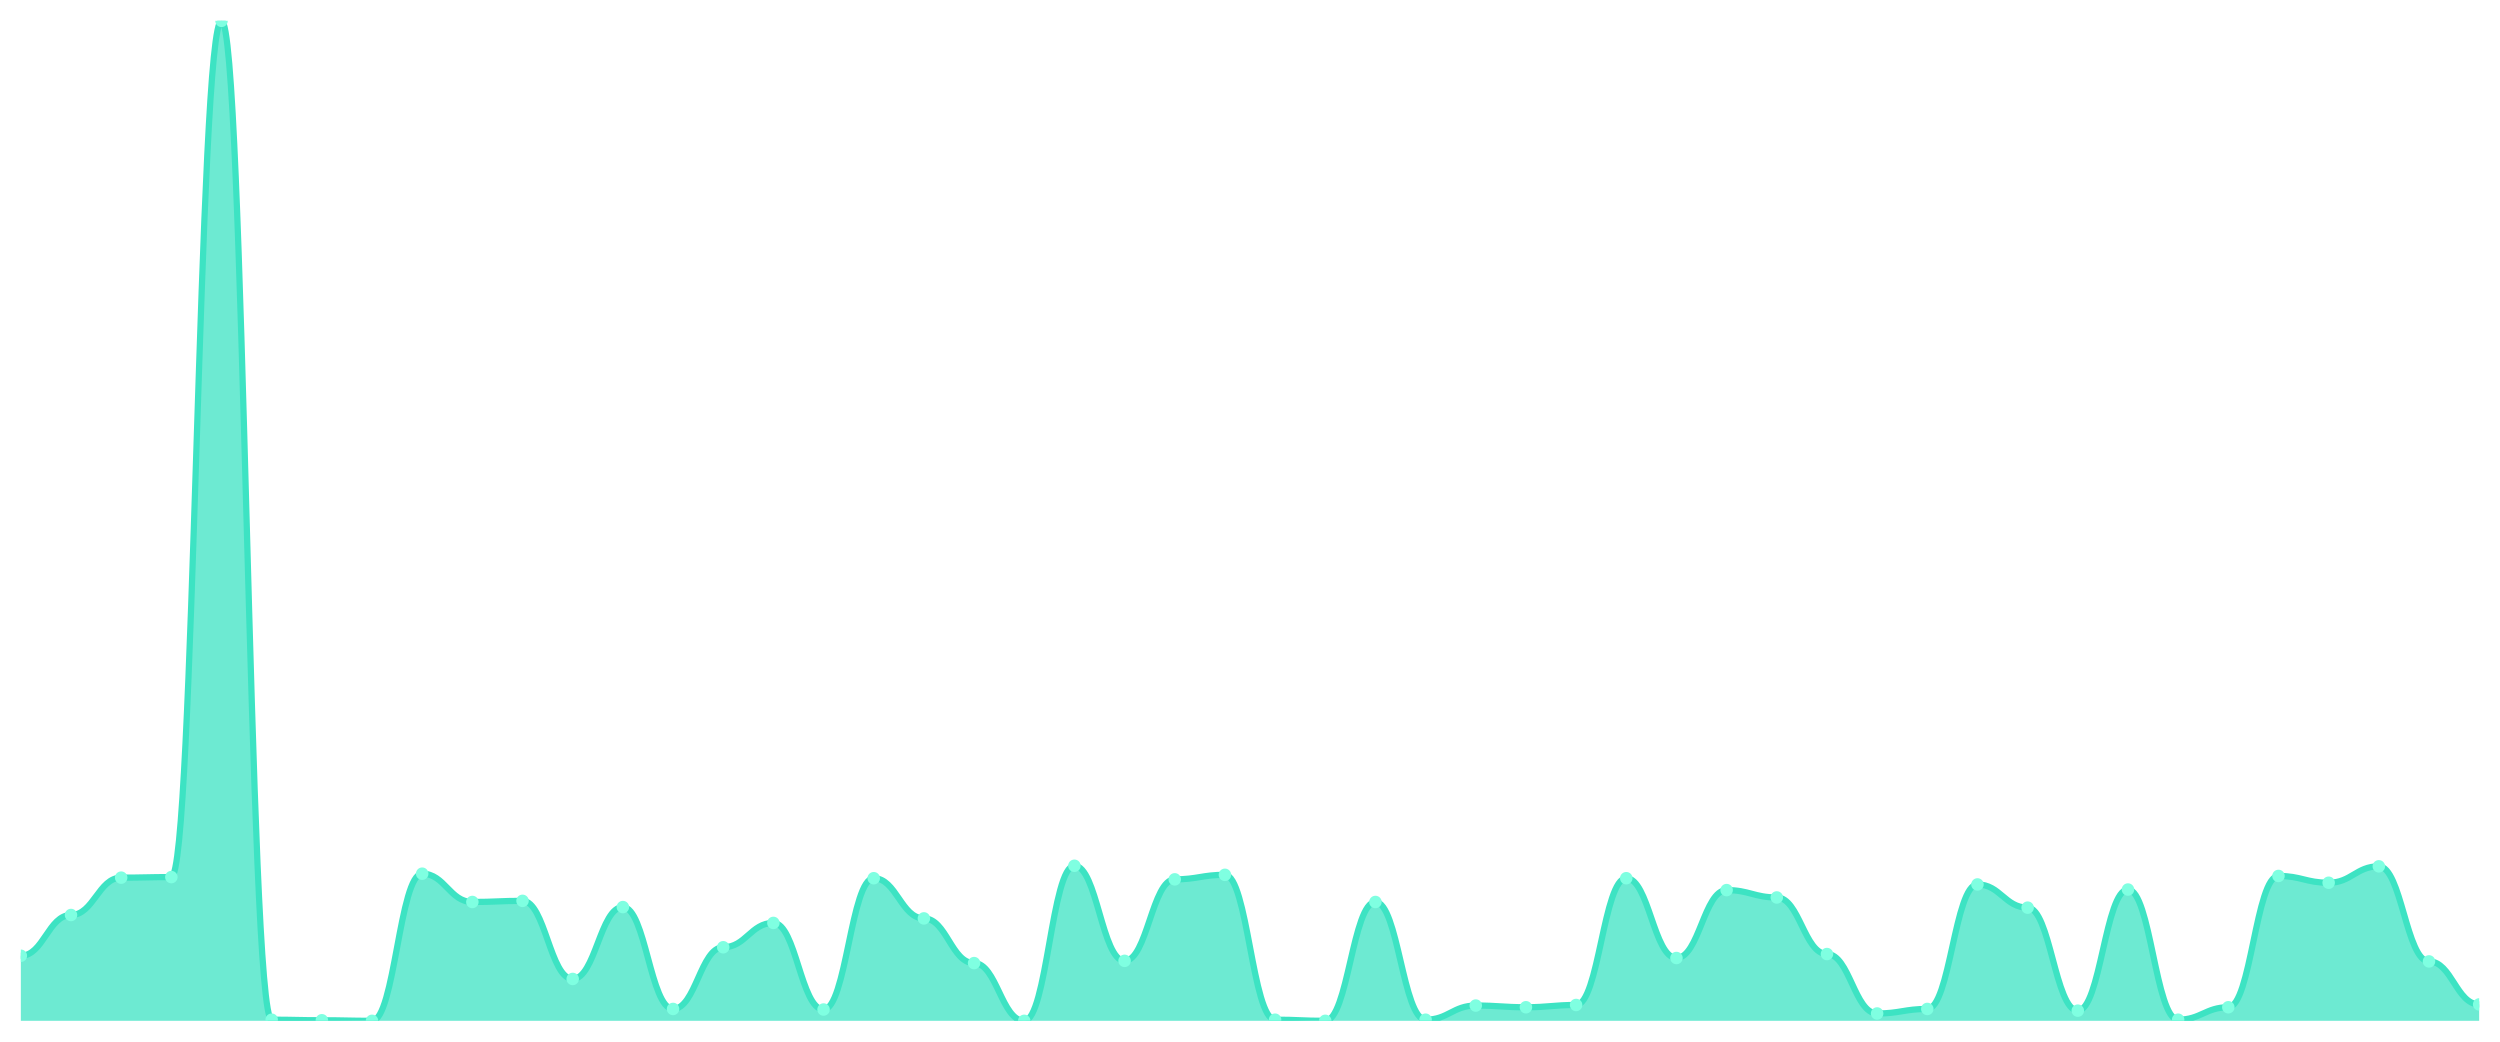
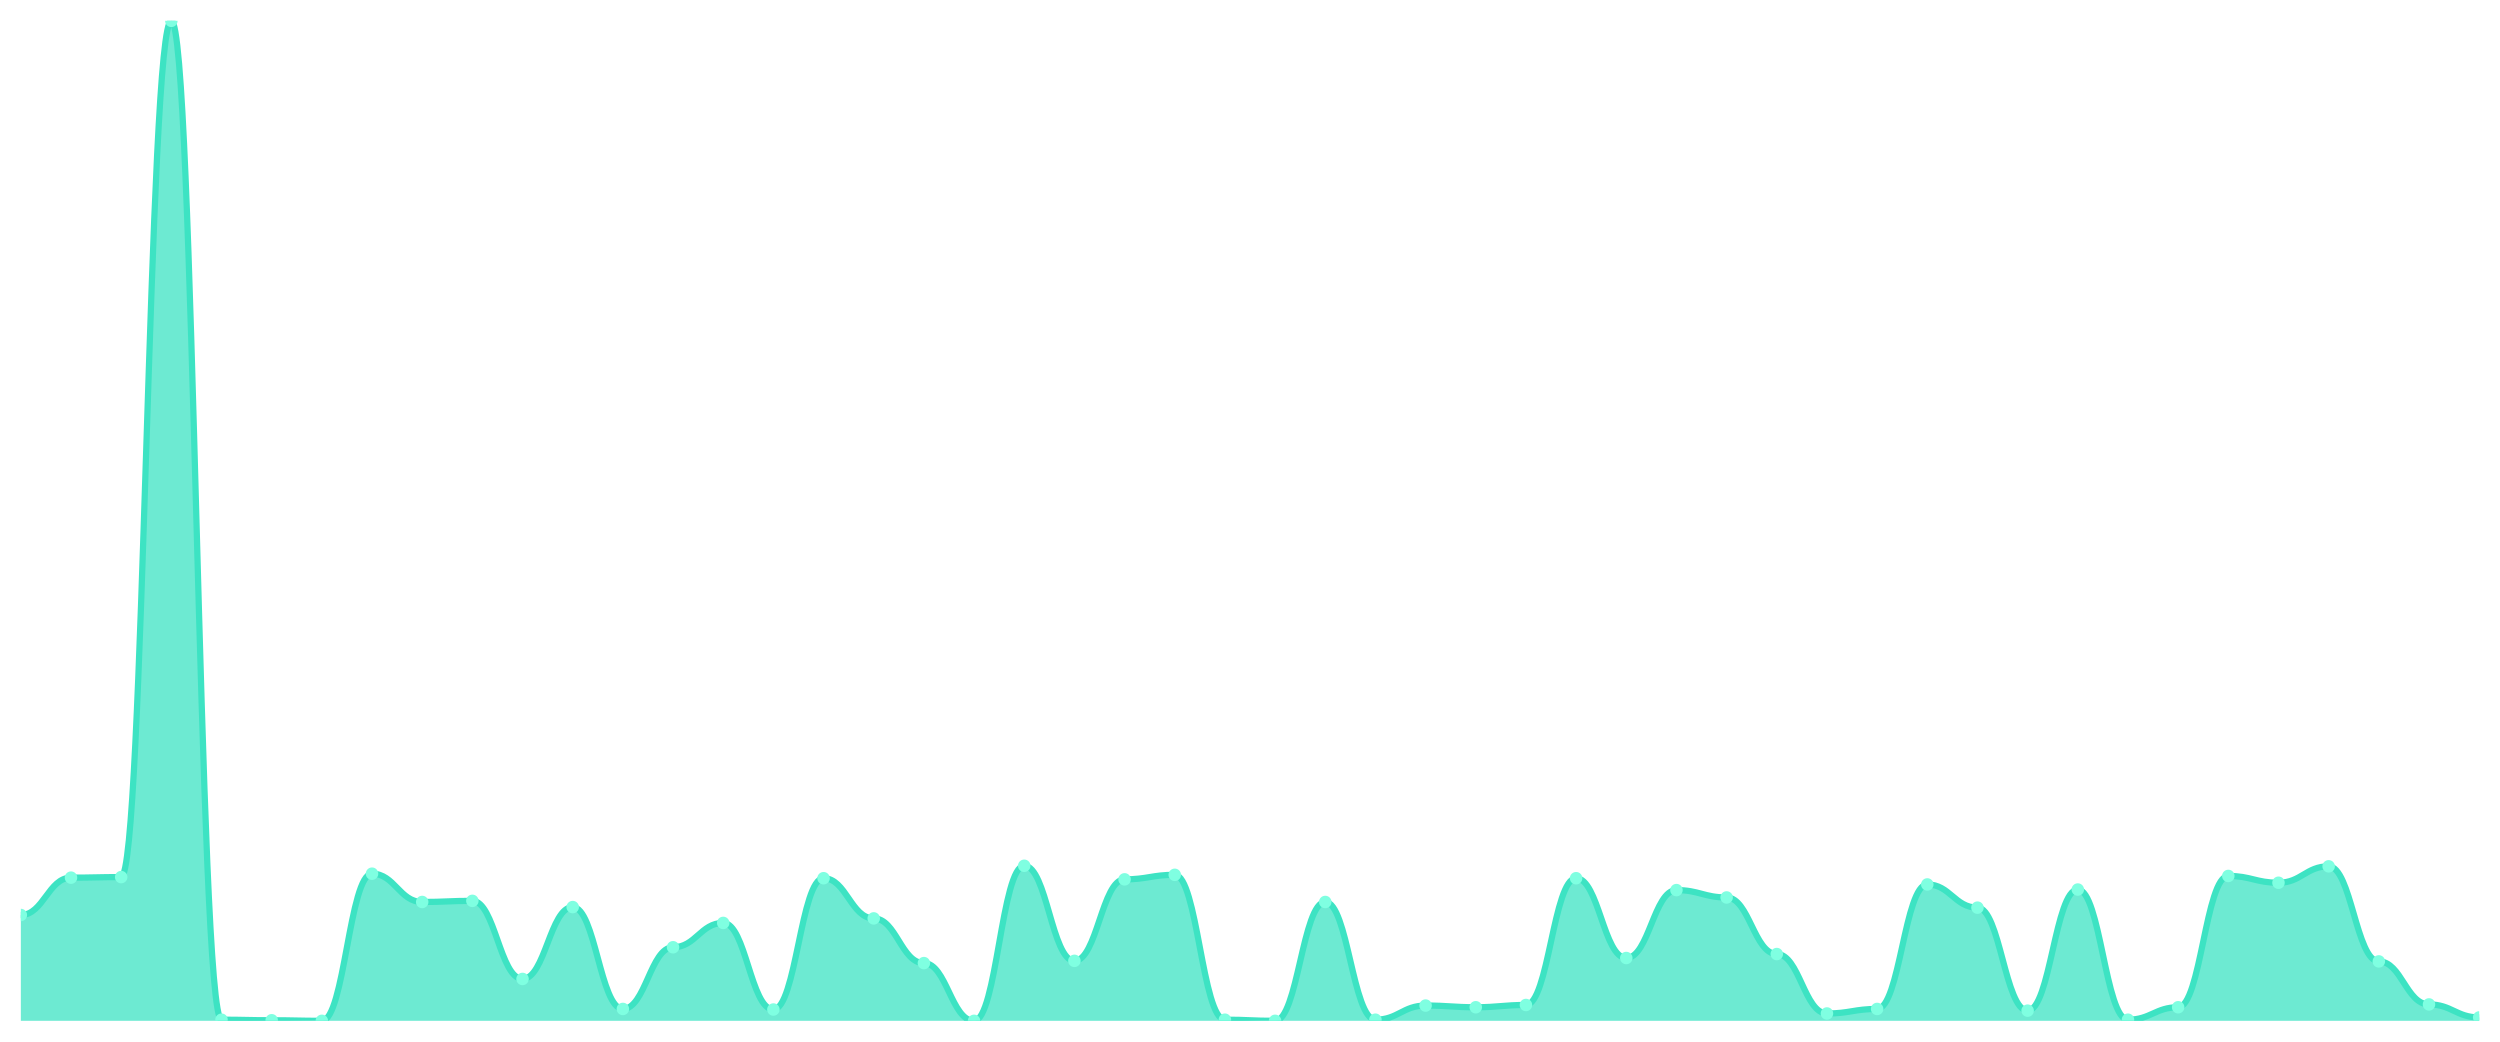
<svg xmlns="http://www.w3.org/2000/svg" viewBox="0 0 1200 500" width="1200" height="500">
  <defs>
    <clipPath id="c">
      <rect x="10" y="10" width="1180" height="480" />
    </clipPath>
  </defs>
  <rect width="1200" height="500" fill="none" />
  <g clip-path="url(#c)">
-     <path d="M 10,490 L 10,458.761 C 20.837,458.761 23.245,439.202 34.082,439.202 C 44.918,439.202 47.327,421.273 58.163,421.273 C 69,421.273 71.408,421.002 82.245,421.002 C 93.082,421.002 95.49,10 106.327,10 C 117.163,10 119.571,489.457 130.408,489.457 C 141.245,489.457 143.653,489.728 154.49,489.728 C 165.327,489.728 167.735,490 178.571,490 C 189.408,490 191.816,419.372 202.653,419.372 C 213.49,419.372 215.898,432.954 226.735,432.954 C 237.571,432.954 239.98,432.411 250.816,432.411 C 261.653,432.411 264.061,469.898 274.898,469.898 C 285.735,469.898 288.143,435.399 298.98,435.399 C 309.816,435.399 312.224,484.295 323.061,484.295 C 333.898,484.295 336.306,454.686 347.143,454.686 C 357.98,454.686 360.388,443.005 371.224,443.005 C 382.061,443.005 384.469,484.567 395.306,484.567 C 406.143,484.567 408.551,421.545 419.388,421.545 C 430.224,421.545 432.633,440.832 443.469,440.832 C 454.306,440.832 456.714,462.292 467.551,462.292 C 478.388,462.292 480.796,490 491.633,490 C 502.469,490 504.878,415.569 515.714,415.569 C 526.551,415.569 528.959,461.205 539.796,461.205 C 550.633,461.205 553.041,422.088 563.878,422.088 C 574.714,422.088 577.122,419.915 587.959,419.915 C 598.796,419.915 601.204,489.457 612.041,489.457 C 622.878,489.457 625.286,490 636.122,490 C 646.959,490 649.367,432.954 660.204,432.954 C 671.041,432.954 673.449,489.457 684.286,489.457 C 695.122,489.457 697.531,482.666 708.367,482.666 C 719.204,482.666 721.612,483.48 732.449,483.48 C 743.286,483.48 745.694,482.394 756.531,482.394 C 767.367,482.394 769.776,421.545 780.612,421.545 C 791.449,421.545 793.857,459.847 804.694,459.847 C 815.531,459.847 817.939,427.25 828.776,427.25 C 839.612,427.25 842.02,430.781 852.857,430.781 C 863.694,430.781 866.102,457.946 876.939,457.946 C 887.776,457.946 890.184,486.469 901.02,486.469 C 911.857,486.469 914.265,484.295 925.102,484.295 C 935.939,484.295 938.347,424.533 949.184,424.533 C 960.02,424.533 962.429,435.671 973.265,435.671 C 984.102,435.671 986.51,485.11 997.347,485.11 C 1008.184,485.11 1010.592,426.978 1021.429,426.978 C 1032.265,426.978 1034.673,489.457 1045.51,489.457 C 1056.347,489.457 1058.755,483.48 1069.592,483.48 C 1080.429,483.48 1082.837,420.458 1093.673,420.458 C 1104.51,420.458 1106.918,423.718 1117.755,423.718 C 1128.592,423.718 1131,415.84 1141.837,415.84 C 1152.673,415.84 1155.082,461.477 1165.918,461.477 C 1176.755,461.477 1179.163,482.122 1190,482.122 L 1190,490 Z" fill="rgba(61,227,195,0.75)" />
-     <path d="M 10,458.761 C 20.837,458.761 23.245,439.202 34.082,439.202 C 44.918,439.202 47.327,421.273 58.163,421.273 C 69,421.273 71.408,421.002 82.245,421.002 C 93.082,421.002 95.49,10 106.327,10 C 117.163,10 119.571,489.457 130.408,489.457 C 141.245,489.457 143.653,489.728 154.49,489.728 C 165.327,489.728 167.735,490 178.571,490 C 189.408,490 191.816,419.372 202.653,419.372 C 213.49,419.372 215.898,432.954 226.735,432.954 C 237.571,432.954 239.98,432.411 250.816,432.411 C 261.653,432.411 264.061,469.898 274.898,469.898 C 285.735,469.898 288.143,435.399 298.98,435.399 C 309.816,435.399 312.224,484.295 323.061,484.295 C 333.898,484.295 336.306,454.686 347.143,454.686 C 357.98,454.686 360.388,443.005 371.224,443.005 C 382.061,443.005 384.469,484.567 395.306,484.567 C 406.143,484.567 408.551,421.545 419.388,421.545 C 430.224,421.545 432.633,440.832 443.469,440.832 C 454.306,440.832 456.714,462.292 467.551,462.292 C 478.388,462.292 480.796,490 491.633,490 C 502.469,490 504.878,415.569 515.714,415.569 C 526.551,415.569 528.959,461.205 539.796,461.205 C 550.633,461.205 553.041,422.088 563.878,422.088 C 574.714,422.088 577.122,419.915 587.959,419.915 C 598.796,419.915 601.204,489.457 612.041,489.457 C 622.878,489.457 625.286,490 636.122,490 C 646.959,490 649.367,432.954 660.204,432.954 C 671.041,432.954 673.449,489.457 684.286,489.457 C 695.122,489.457 697.531,482.666 708.367,482.666 C 719.204,482.666 721.612,483.48 732.449,483.48 C 743.286,483.48 745.694,482.394 756.531,482.394 C 767.367,482.394 769.776,421.545 780.612,421.545 C 791.449,421.545 793.857,459.847 804.694,459.847 C 815.531,459.847 817.939,427.25 828.776,427.25 C 839.612,427.25 842.02,430.781 852.857,430.781 C 863.694,430.781 866.102,457.946 876.939,457.946 C 887.776,457.946 890.184,486.469 901.02,486.469 C 911.857,486.469 914.265,484.295 925.102,484.295 C 935.939,484.295 938.347,424.533 949.184,424.533 C 960.02,424.533 962.429,435.671 973.265,435.671 C 984.102,435.671 986.51,485.11 997.347,485.11 C 1008.184,485.11 1010.592,426.978 1021.429,426.978 C 1032.265,426.978 1034.673,489.457 1045.51,489.457 C 1056.347,489.457 1058.755,483.48 1069.592,483.48 C 1080.429,483.48 1082.837,420.458 1093.673,420.458 C 1104.51,420.458 1106.918,423.718 1117.755,423.718 C 1128.592,423.718 1131,415.84 1141.837,415.84 C 1152.673,415.84 1155.082,461.477 1165.918,461.477 C 1176.755,461.477 1179.163,482.122 1190,482.122" fill="none" stroke="#3de3c3" stroke-width="3" stroke-linecap="round" stroke-linejoin="round" />
-     <circle cx="10" cy="458.761" r="3" fill="#7fffe1" />
-     <circle cx="34.082" cy="439.202" r="3" fill="#7fffe1" />
-     <circle cx="58.163" cy="421.273" r="3" fill="#7fffe1" />
-     <circle cx="82.245" cy="421.002" r="3" fill="#7fffe1" />
-     <circle cx="106.327" cy="10" r="3" fill="#7fffe1" />
-     <circle cx="130.408" cy="489.457" r="3" fill="#7fffe1" />
-     <circle cx="154.49" cy="489.728" r="3" fill="#7fffe1" />
-     <circle cx="178.571" cy="490" r="3" fill="#7fffe1" />
-     <circle cx="202.653" cy="419.372" r="3" fill="#7fffe1" />
-     <circle cx="226.735" cy="432.954" r="3" fill="#7fffe1" />
-     <circle cx="250.816" cy="432.411" r="3" fill="#7fffe1" />
-     <circle cx="274.898" cy="469.898" r="3" fill="#7fffe1" />
-     <circle cx="298.98" cy="435.399" r="3" fill="#7fffe1" />
-     <circle cx="323.061" cy="484.295" r="3" fill="#7fffe1" />
-     <circle cx="347.143" cy="454.686" r="3" fill="#7fffe1" />
-     <circle cx="371.224" cy="443.005" r="3" fill="#7fffe1" />
-     <circle cx="395.306" cy="484.567" r="3" fill="#7fffe1" />
-     <circle cx="419.388" cy="421.545" r="3" fill="#7fffe1" />
-     <circle cx="443.469" cy="440.832" r="3" fill="#7fffe1" />
-     <circle cx="467.551" cy="462.292" r="3" fill="#7fffe1" />
-     <circle cx="491.633" cy="490" r="3" fill="#7fffe1" />
-     <circle cx="515.714" cy="415.569" r="3" fill="#7fffe1" />
-     <circle cx="539.796" cy="461.205" r="3" fill="#7fffe1" />
-     <circle cx="563.878" cy="422.088" r="3" fill="#7fffe1" />
-     <circle cx="587.959" cy="419.915" r="3" fill="#7fffe1" />
-     <circle cx="612.041" cy="489.457" r="3" fill="#7fffe1" />
-     <circle cx="636.122" cy="490" r="3" fill="#7fffe1" />
-     <circle cx="660.204" cy="432.954" r="3" fill="#7fffe1" />
-     <circle cx="684.286" cy="489.457" r="3" fill="#7fffe1" />
-     <circle cx="708.367" cy="482.666" r="3" fill="#7fffe1" />
-     <circle cx="732.449" cy="483.48" r="3" fill="#7fffe1" />
-     <circle cx="756.531" cy="482.394" r="3" fill="#7fffe1" />
-     <circle cx="780.612" cy="421.545" r="3" fill="#7fffe1" />
-     <circle cx="804.694" cy="459.847" r="3" fill="#7fffe1" />
-     <circle cx="828.776" cy="427.25" r="3" fill="#7fffe1" />
-     <circle cx="852.857" cy="430.781" r="3" fill="#7fffe1" />
-     <circle cx="876.939" cy="457.946" r="3" fill="#7fffe1" />
-     <circle cx="901.02" cy="486.469" r="3" fill="#7fffe1" />
-     <circle cx="925.102" cy="484.295" r="3" fill="#7fffe1" />
-     <circle cx="949.184" cy="424.533" r="3" fill="#7fffe1" />
-     <circle cx="973.265" cy="435.671" r="3" fill="#7fffe1" />
-     <circle cx="997.347" cy="485.11" r="3" fill="#7fffe1" />
-     <circle cx="1021.429" cy="426.978" r="3" fill="#7fffe1" />
-     <circle cx="1045.51" cy="489.457" r="3" fill="#7fffe1" />
-     <circle cx="1069.592" cy="483.48" r="3" fill="#7fffe1" />
-     <circle cx="1093.673" cy="420.458" r="3" fill="#7fffe1" />
-     <circle cx="1117.755" cy="423.718" r="3" fill="#7fffe1" />
-     <circle cx="1141.837" cy="415.84" r="3" fill="#7fffe1" />
-     <circle cx="1165.918" cy="461.477" r="3" fill="#7fffe1" />
-     <circle cx="1190" cy="482.122" r="3" fill="#7fffe1" />
+     <path d="M 10,490 L 10,439.202 C 20.837,439.202 23.245,421.273 34.082,421.273 C 44.918,421.273 47.327,421.002 58.163,421.002 C 69,421.002 71.408,10 82.245,10 C 93.082,10 95.49,489.457 106.327,489.457 C 117.163,489.457 119.571,489.728 130.408,489.728 C 141.245,489.728 143.653,490 154.49,490 C 165.327,490 167.735,419.372 178.571,419.372 C 189.408,419.372 191.816,432.954 202.653,432.954 C 213.49,432.954 215.898,432.411 226.735,432.411 C 237.571,432.411 239.98,469.898 250.816,469.898 C 261.653,469.898 264.061,435.399 274.898,435.399 C 285.735,435.399 288.143,484.295 298.98,484.295 C 309.816,484.295 312.224,454.686 323.061,454.686 C 333.898,454.686 336.306,443.005 347.143,443.005 C 357.98,443.005 360.388,484.567 371.224,484.567 C 382.061,484.567 384.469,421.545 395.306,421.545 C 406.143,421.545 408.551,440.832 419.388,440.832 C 430.224,440.832 432.633,462.292 443.469,462.292 C 454.306,462.292 456.714,490 467.551,490 C 478.388,490 480.796,415.569 491.633,415.569 C 502.469,415.569 504.878,461.205 515.714,461.205 C 526.551,461.205 528.959,422.088 539.796,422.088 C 550.633,422.088 553.041,419.915 563.878,419.915 C 574.714,419.915 577.122,489.457 587.959,489.457 C 598.796,489.457 601.204,490 612.041,490 C 622.878,490 625.286,432.954 636.122,432.954 C 646.959,432.954 649.367,489.457 660.204,489.457 C 671.041,489.457 673.449,482.666 684.286,482.666 C 695.122,482.666 697.531,483.48 708.367,483.48 C 719.204,483.48 721.612,482.394 732.449,482.394 C 743.286,482.394 745.694,421.545 756.531,421.545 C 767.367,421.545 769.776,459.847 780.612,459.847 C 791.449,459.847 793.857,427.25 804.694,427.25 C 815.531,427.25 817.939,430.781 828.776,430.781 C 839.612,430.781 842.02,457.946 852.857,457.946 C 863.694,457.946 866.102,486.469 876.939,486.469 C 887.776,486.469 890.184,484.295 901.02,484.295 C 911.857,484.295 914.265,424.533 925.102,424.533 C 935.939,424.533 938.347,435.671 949.184,435.671 C 960.02,435.671 962.429,485.11 973.265,485.11 C 984.102,485.11 986.51,426.978 997.347,426.978 C 1008.184,426.978 1010.592,489.457 1021.429,489.457 C 1032.265,489.457 1034.673,483.48 1045.51,483.48 C 1056.347,483.48 1058.755,420.458 1069.592,420.458 C 1080.429,420.458 1082.837,423.718 1093.673,423.718 C 1104.51,423.718 1106.918,415.84 1117.755,415.84 C 1128.592,415.84 1131,461.477 1141.837,461.477 C 1152.673,461.477 1155.082,482.122 1165.918,482.122 C 1176.755,482.122 1179.163,488.37 1190,488.37 L 1190,490 Z" fill="rgba(61,227,195,0.75)" />
+     <path d="M 10,439.202 C 20.837,439.202 23.245,421.273 34.082,421.273 C 44.918,421.273 47.327,421.002 58.163,421.002 C 69,421.002 71.408,10 82.245,10 C 93.082,10 95.49,489.457 106.327,489.457 C 117.163,489.457 119.571,489.728 130.408,489.728 C 141.245,489.728 143.653,490 154.49,490 C 165.327,490 167.735,419.372 178.571,419.372 C 189.408,419.372 191.816,432.954 202.653,432.954 C 213.49,432.954 215.898,432.411 226.735,432.411 C 237.571,432.411 239.98,469.898 250.816,469.898 C 261.653,469.898 264.061,435.399 274.898,435.399 C 285.735,435.399 288.143,484.295 298.98,484.295 C 309.816,484.295 312.224,454.686 323.061,454.686 C 333.898,454.686 336.306,443.005 347.143,443.005 C 357.98,443.005 360.388,484.567 371.224,484.567 C 382.061,484.567 384.469,421.545 395.306,421.545 C 406.143,421.545 408.551,440.832 419.388,440.832 C 430.224,440.832 432.633,462.292 443.469,462.292 C 454.306,462.292 456.714,490 467.551,490 C 478.388,490 480.796,415.569 491.633,415.569 C 502.469,415.569 504.878,461.205 515.714,461.205 C 526.551,461.205 528.959,422.088 539.796,422.088 C 550.633,422.088 553.041,419.915 563.878,419.915 C 574.714,419.915 577.122,489.457 587.959,489.457 C 598.796,489.457 601.204,490 612.041,490 C 622.878,490 625.286,432.954 636.122,432.954 C 646.959,432.954 649.367,489.457 660.204,489.457 C 671.041,489.457 673.449,482.666 684.286,482.666 C 695.122,482.666 697.531,483.48 708.367,483.48 C 719.204,483.48 721.612,482.394 732.449,482.394 C 743.286,482.394 745.694,421.545 756.531,421.545 C 767.367,421.545 769.776,459.847 780.612,459.847 C 791.449,459.847 793.857,427.25 804.694,427.25 C 815.531,427.25 817.939,430.781 828.776,430.781 C 839.612,430.781 842.02,457.946 852.857,457.946 C 863.694,457.946 866.102,486.469 876.939,486.469 C 887.776,486.469 890.184,484.295 901.02,484.295 C 911.857,484.295 914.265,424.533 925.102,424.533 C 935.939,424.533 938.347,435.671 949.184,435.671 C 960.02,435.671 962.429,485.11 973.265,485.11 C 984.102,485.11 986.51,426.978 997.347,426.978 C 1008.184,426.978 1010.592,489.457 1021.429,489.457 C 1032.265,489.457 1034.673,483.48 1045.51,483.48 C 1056.347,483.48 1058.755,420.458 1069.592,420.458 C 1080.429,420.458 1082.837,423.718 1093.673,423.718 C 1104.51,423.718 1106.918,415.84 1117.755,415.84 C 1128.592,415.84 1131,461.477 1141.837,461.477 C 1152.673,461.477 1155.082,482.122 1165.918,482.122 C 1176.755,482.122 1179.163,488.37 1190,488.37" fill="none" stroke="#3de3c3" stroke-width="3" stroke-linecap="round" stroke-linejoin="round" />
+     <circle cx="10" cy="439.202" r="3" fill="#7fffe1" />
+     <circle cx="34.082" cy="421.273" r="3" fill="#7fffe1" />
+     <circle cx="58.163" cy="421.002" r="3" fill="#7fffe1" />
+     <circle cx="82.245" cy="10" r="3" fill="#7fffe1" />
+     <circle cx="106.327" cy="489.457" r="3" fill="#7fffe1" />
+     <circle cx="130.408" cy="489.728" r="3" fill="#7fffe1" />
+     <circle cx="154.49" cy="490" r="3" fill="#7fffe1" />
+     <circle cx="178.571" cy="419.372" r="3" fill="#7fffe1" />
+     <circle cx="202.653" cy="432.954" r="3" fill="#7fffe1" />
+     <circle cx="226.735" cy="432.411" r="3" fill="#7fffe1" />
+     <circle cx="250.816" cy="469.898" r="3" fill="#7fffe1" />
+     <circle cx="274.898" cy="435.399" r="3" fill="#7fffe1" />
+     <circle cx="298.98" cy="484.295" r="3" fill="#7fffe1" />
+     <circle cx="323.061" cy="454.686" r="3" fill="#7fffe1" />
+     <circle cx="347.143" cy="443.005" r="3" fill="#7fffe1" />
+     <circle cx="371.224" cy="484.567" r="3" fill="#7fffe1" />
+     <circle cx="395.306" cy="421.545" r="3" fill="#7fffe1" />
+     <circle cx="419.388" cy="440.832" r="3" fill="#7fffe1" />
+     <circle cx="443.469" cy="462.292" r="3" fill="#7fffe1" />
+     <circle cx="467.551" cy="490" r="3" fill="#7fffe1" />
+     <circle cx="491.633" cy="415.569" r="3" fill="#7fffe1" />
+     <circle cx="515.714" cy="461.205" r="3" fill="#7fffe1" />
+     <circle cx="539.796" cy="422.088" r="3" fill="#7fffe1" />
+     <circle cx="563.878" cy="419.915" r="3" fill="#7fffe1" />
+     <circle cx="587.959" cy="489.457" r="3" fill="#7fffe1" />
+     <circle cx="612.041" cy="490" r="3" fill="#7fffe1" />
+     <circle cx="636.122" cy="432.954" r="3" fill="#7fffe1" />
+     <circle cx="660.204" cy="489.457" r="3" fill="#7fffe1" />
+     <circle cx="684.286" cy="482.666" r="3" fill="#7fffe1" />
+     <circle cx="708.367" cy="483.48" r="3" fill="#7fffe1" />
+     <circle cx="732.449" cy="482.394" r="3" fill="#7fffe1" />
+     <circle cx="756.531" cy="421.545" r="3" fill="#7fffe1" />
+     <circle cx="780.612" cy="459.847" r="3" fill="#7fffe1" />
+     <circle cx="804.694" cy="427.25" r="3" fill="#7fffe1" />
+     <circle cx="828.776" cy="430.781" r="3" fill="#7fffe1" />
+     <circle cx="852.857" cy="457.946" r="3" fill="#7fffe1" />
+     <circle cx="876.939" cy="486.469" r="3" fill="#7fffe1" />
+     <circle cx="901.02" cy="484.295" r="3" fill="#7fffe1" />
+     <circle cx="925.102" cy="424.533" r="3" fill="#7fffe1" />
+     <circle cx="949.184" cy="435.671" r="3" fill="#7fffe1" />
+     <circle cx="973.265" cy="485.11" r="3" fill="#7fffe1" />
+     <circle cx="997.347" cy="426.978" r="3" fill="#7fffe1" />
+     <circle cx="1021.429" cy="489.457" r="3" fill="#7fffe1" />
+     <circle cx="1045.51" cy="483.48" r="3" fill="#7fffe1" />
+     <circle cx="1069.592" cy="420.458" r="3" fill="#7fffe1" />
+     <circle cx="1093.673" cy="423.718" r="3" fill="#7fffe1" />
+     <circle cx="1117.755" cy="415.84" r="3" fill="#7fffe1" />
+     <circle cx="1141.837" cy="461.477" r="3" fill="#7fffe1" />
+     <circle cx="1165.918" cy="482.122" r="3" fill="#7fffe1" />
+     <circle cx="1190" cy="488.37" r="3" fill="#7fffe1" />
  </g>
</svg>
